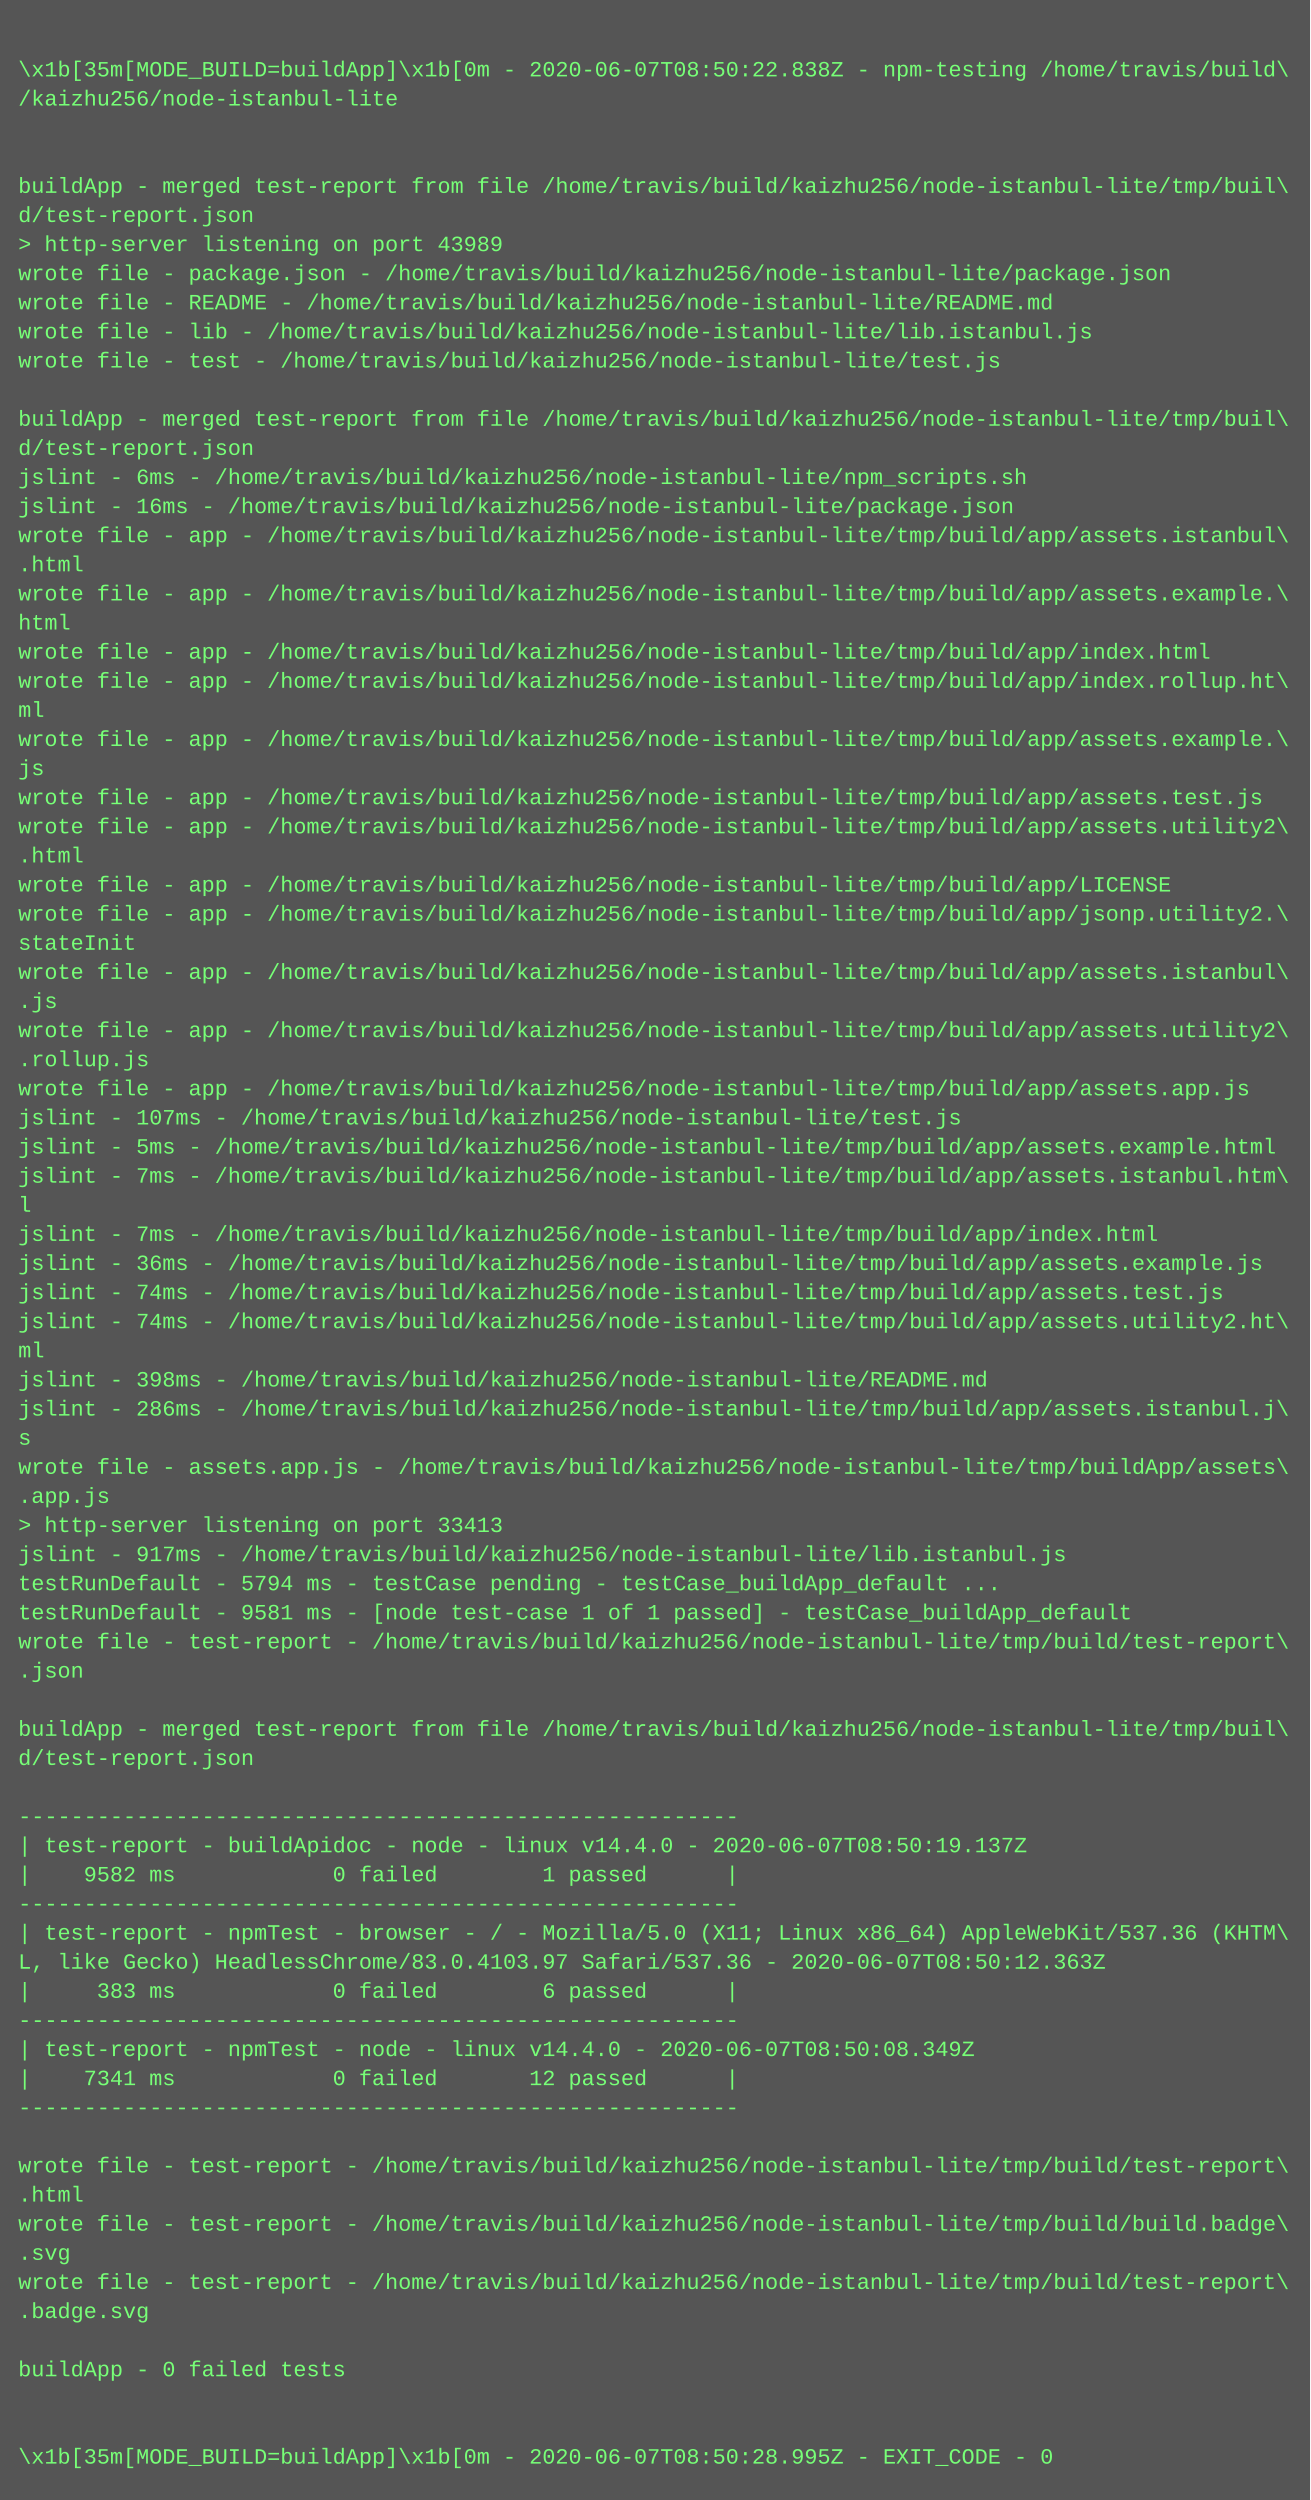
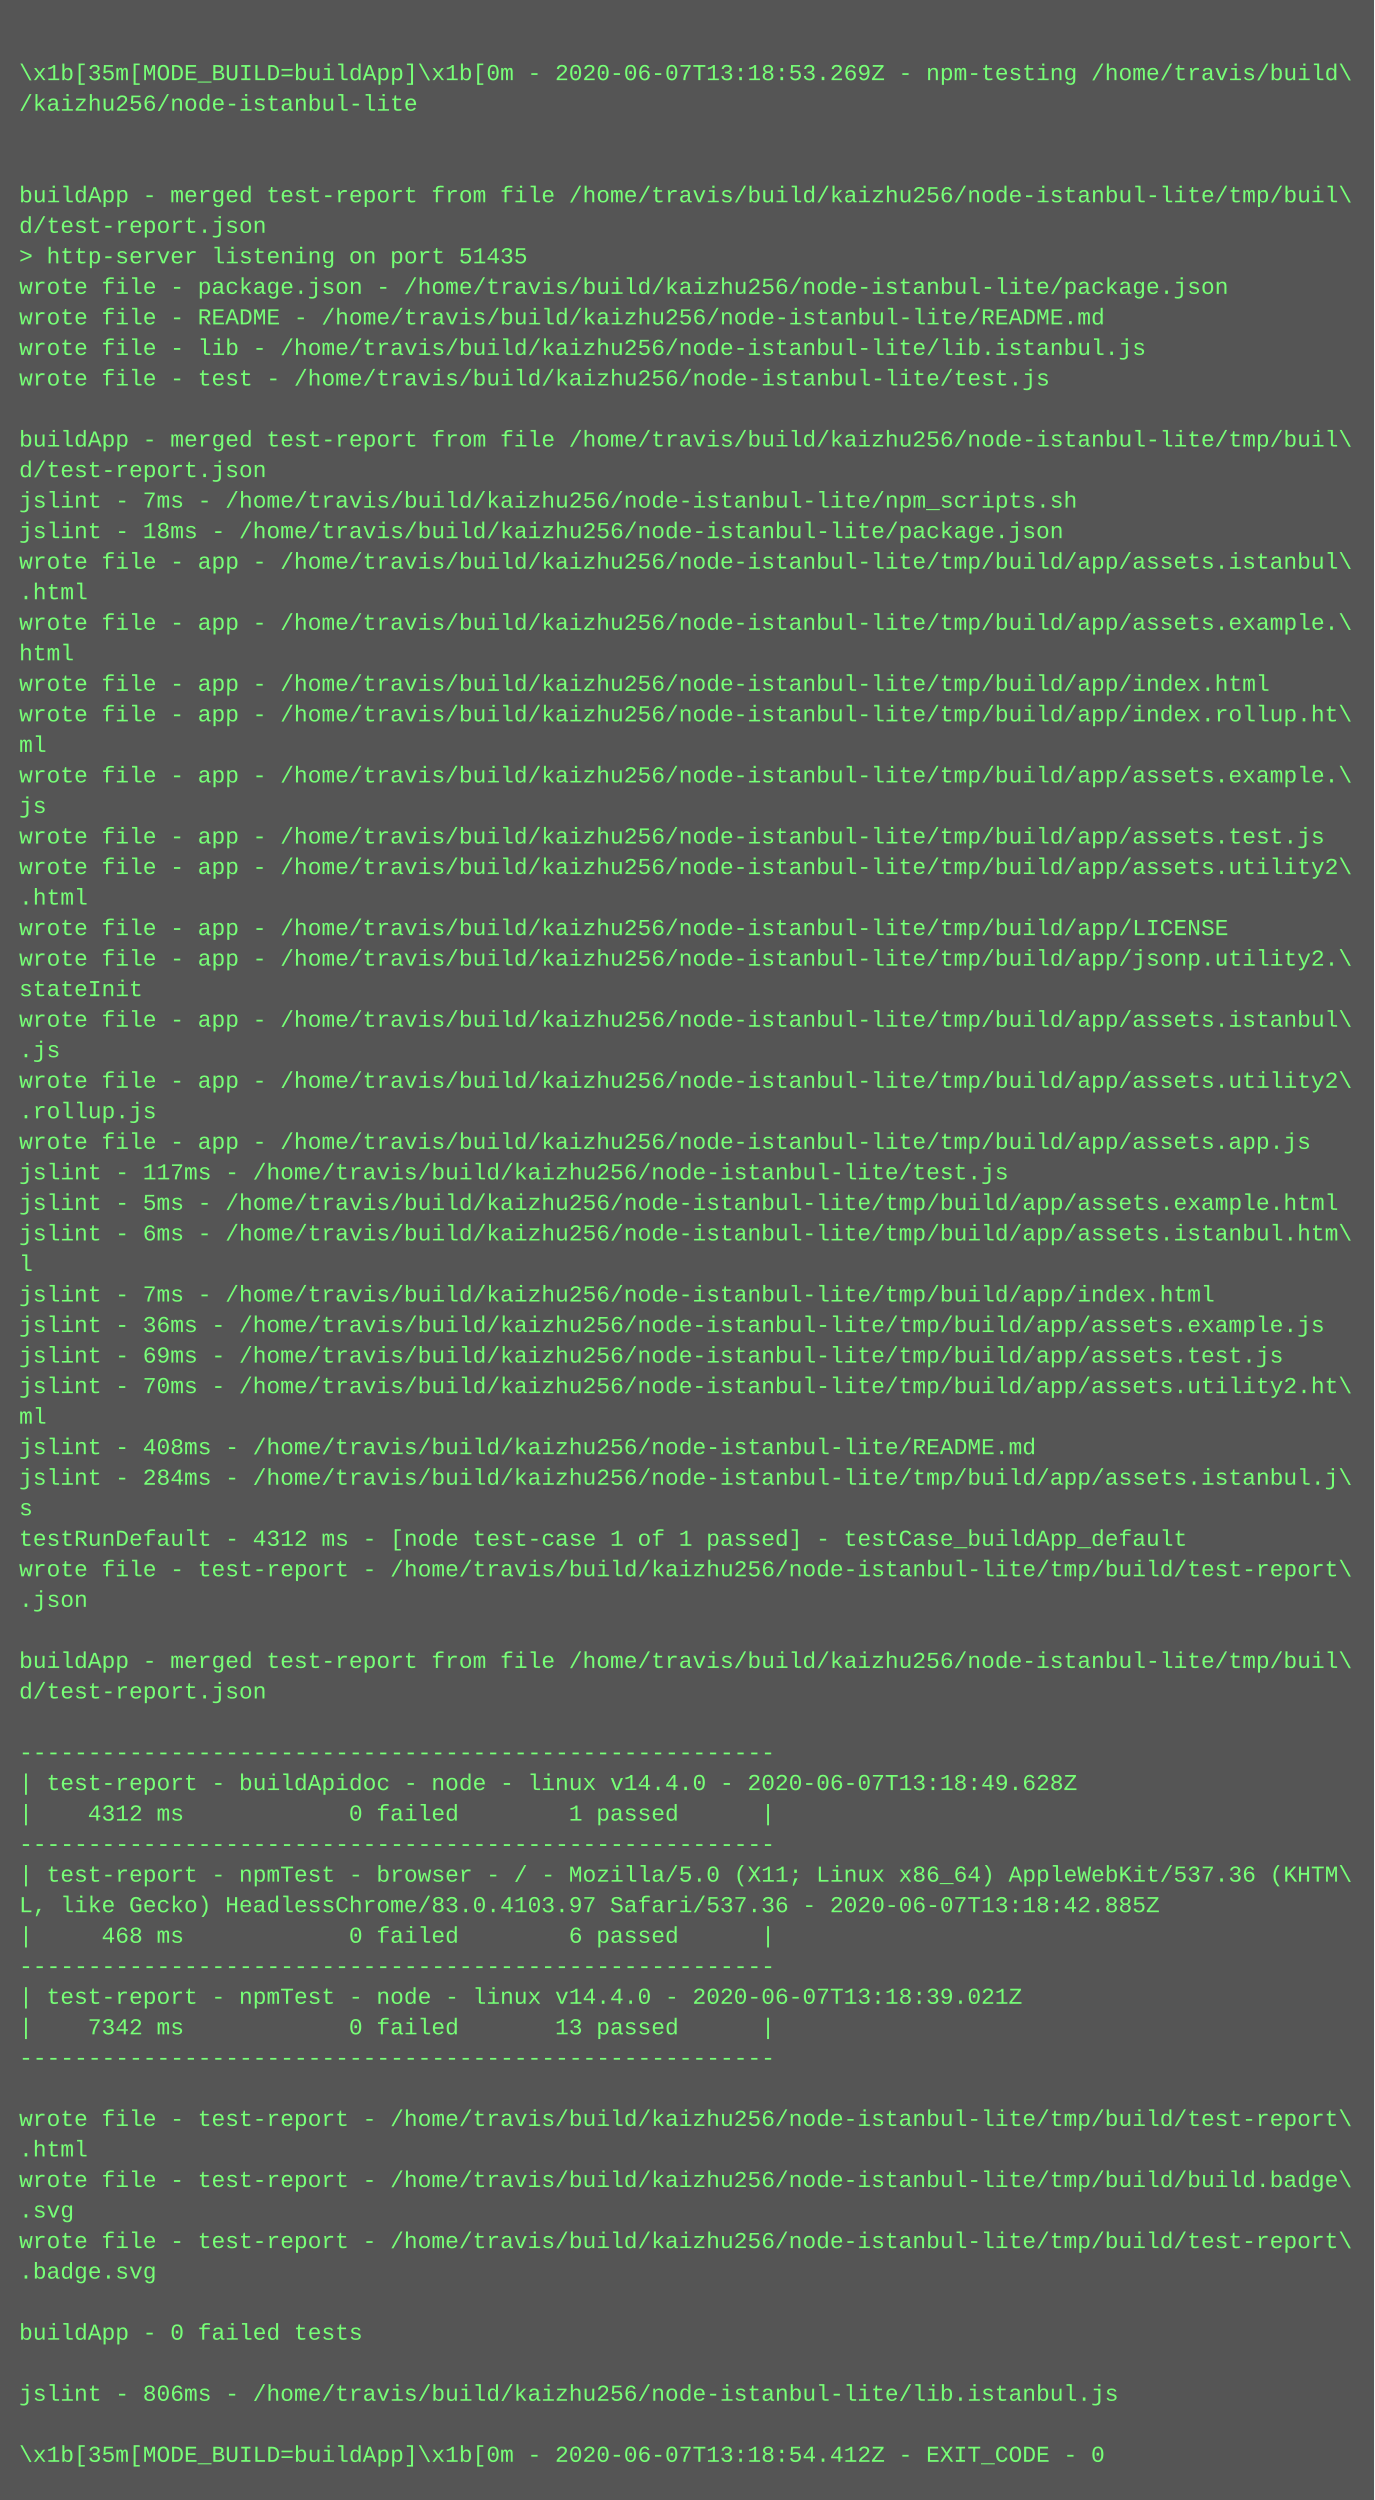
- <svg xmlns="http://www.w3.org/2000/svg" height="1374" width="720">
-   <rect height="1374" fill="#555" width="720" />
+ <svg xmlns="http://www.w3.org/2000/svg" height="1310" width="720">
+   <rect height="1310" fill="#555" width="720" />
  <text fill="#7f7" font-family="Courier New" font-size="12" xml:space="preserve">
    <tspan x="10" y="26" />
-     <tspan x="10" y="42">\x1b[35m[MODE_BUILD=buildApp]\x1b[0m - 2020-06-07T08:50:22.838Z - npm-testing /home/travis/build\</tspan>
+     <tspan x="10" y="42">\x1b[35m[MODE_BUILD=buildApp]\x1b[0m - 2020-06-07T13:18:53.269Z - npm-testing /home/travis/build\</tspan>
    <tspan x="10" y="58">/kaizhu256/node-istanbul-lite</tspan>
    <tspan x="10" y="74" />
    <tspan x="10" y="90" />
    <tspan x="10" y="106">buildApp - merged test-report from file /home/travis/build/kaizhu256/node-istanbul-lite/tmp/buil\</tspan>
    <tspan x="10" y="122">d/test-report.json</tspan>
-     <tspan x="10" y="138">&gt; http-server listening on port 43989</tspan>
+     <tspan x="10" y="138">&gt; http-server listening on port 51435</tspan>
    <tspan x="10" y="154">wrote file - package.json - /home/travis/build/kaizhu256/node-istanbul-lite/package.json</tspan>
    <tspan x="10" y="170">wrote file - README - /home/travis/build/kaizhu256/node-istanbul-lite/README.md</tspan>
    <tspan x="10" y="186">wrote file - lib - /home/travis/build/kaizhu256/node-istanbul-lite/lib.istanbul.js</tspan>
    <tspan x="10" y="202">wrote file - test - /home/travis/build/kaizhu256/node-istanbul-lite/test.js</tspan>
    <tspan x="10" y="218" />
    <tspan x="10" y="234">buildApp - merged test-report from file /home/travis/build/kaizhu256/node-istanbul-lite/tmp/buil\</tspan>
    <tspan x="10" y="250">d/test-report.json</tspan>
-     <tspan x="10" y="266">jslint - 6ms - /home/travis/build/kaizhu256/node-istanbul-lite/npm_scripts.sh</tspan>
-     <tspan x="10" y="282">jslint - 16ms - /home/travis/build/kaizhu256/node-istanbul-lite/package.json</tspan>
+     <tspan x="10" y="266">jslint - 7ms - /home/travis/build/kaizhu256/node-istanbul-lite/npm_scripts.sh</tspan>
+     <tspan x="10" y="282">jslint - 18ms - /home/travis/build/kaizhu256/node-istanbul-lite/package.json</tspan>
    <tspan x="10" y="298">wrote file - app - /home/travis/build/kaizhu256/node-istanbul-lite/tmp/build/app/assets.istanbul\</tspan>
    <tspan x="10" y="314">.html</tspan>
    <tspan x="10" y="330">wrote file - app - /home/travis/build/kaizhu256/node-istanbul-lite/tmp/build/app/assets.example.\</tspan>
    <tspan x="10" y="346">html</tspan>
    <tspan x="10" y="362">wrote file - app - /home/travis/build/kaizhu256/node-istanbul-lite/tmp/build/app/index.html</tspan>
    <tspan x="10" y="378">wrote file - app - /home/travis/build/kaizhu256/node-istanbul-lite/tmp/build/app/index.rollup.ht\</tspan>
    <tspan x="10" y="394">ml</tspan>
    <tspan x="10" y="410">wrote file - app - /home/travis/build/kaizhu256/node-istanbul-lite/tmp/build/app/assets.example.\</tspan>
    <tspan x="10" y="426">js</tspan>
    <tspan x="10" y="442">wrote file - app - /home/travis/build/kaizhu256/node-istanbul-lite/tmp/build/app/assets.test.js</tspan>
    <tspan x="10" y="458">wrote file - app - /home/travis/build/kaizhu256/node-istanbul-lite/tmp/build/app/assets.utility2\</tspan>
    <tspan x="10" y="474">.html</tspan>
    <tspan x="10" y="490">wrote file - app - /home/travis/build/kaizhu256/node-istanbul-lite/tmp/build/app/LICENSE</tspan>
    <tspan x="10" y="506">wrote file - app - /home/travis/build/kaizhu256/node-istanbul-lite/tmp/build/app/jsonp.utility2.\</tspan>
    <tspan x="10" y="522">stateInit</tspan>
    <tspan x="10" y="538">wrote file - app - /home/travis/build/kaizhu256/node-istanbul-lite/tmp/build/app/assets.istanbul\</tspan>
    <tspan x="10" y="554">.js</tspan>
    <tspan x="10" y="570">wrote file - app - /home/travis/build/kaizhu256/node-istanbul-lite/tmp/build/app/assets.utility2\</tspan>
    <tspan x="10" y="586">.rollup.js</tspan>
    <tspan x="10" y="602">wrote file - app - /home/travis/build/kaizhu256/node-istanbul-lite/tmp/build/app/assets.app.js</tspan>
-     <tspan x="10" y="618">jslint - 107ms - /home/travis/build/kaizhu256/node-istanbul-lite/test.js</tspan>
+     <tspan x="10" y="618">jslint - 117ms - /home/travis/build/kaizhu256/node-istanbul-lite/test.js</tspan>
    <tspan x="10" y="634">jslint - 5ms - /home/travis/build/kaizhu256/node-istanbul-lite/tmp/build/app/assets.example.html</tspan>
-     <tspan x="10" y="650">jslint - 7ms - /home/travis/build/kaizhu256/node-istanbul-lite/tmp/build/app/assets.istanbul.htm\</tspan>
+     <tspan x="10" y="650">jslint - 6ms - /home/travis/build/kaizhu256/node-istanbul-lite/tmp/build/app/assets.istanbul.htm\</tspan>
    <tspan x="10" y="666">l</tspan>
    <tspan x="10" y="682">jslint - 7ms - /home/travis/build/kaizhu256/node-istanbul-lite/tmp/build/app/index.html</tspan>
    <tspan x="10" y="698">jslint - 36ms - /home/travis/build/kaizhu256/node-istanbul-lite/tmp/build/app/assets.example.js</tspan>
-     <tspan x="10" y="714">jslint - 74ms - /home/travis/build/kaizhu256/node-istanbul-lite/tmp/build/app/assets.test.js</tspan>
-     <tspan x="10" y="730">jslint - 74ms - /home/travis/build/kaizhu256/node-istanbul-lite/tmp/build/app/assets.utility2.ht\</tspan>
+     <tspan x="10" y="714">jslint - 69ms - /home/travis/build/kaizhu256/node-istanbul-lite/tmp/build/app/assets.test.js</tspan>
+     <tspan x="10" y="730">jslint - 70ms - /home/travis/build/kaizhu256/node-istanbul-lite/tmp/build/app/assets.utility2.ht\</tspan>
    <tspan x="10" y="746">ml</tspan>
-     <tspan x="10" y="762">jslint - 398ms - /home/travis/build/kaizhu256/node-istanbul-lite/README.md</tspan>
-     <tspan x="10" y="778">jslint - 286ms - /home/travis/build/kaizhu256/node-istanbul-lite/tmp/build/app/assets.istanbul.j\</tspan>
+     <tspan x="10" y="762">jslint - 408ms - /home/travis/build/kaizhu256/node-istanbul-lite/README.md</tspan>
+     <tspan x="10" y="778">jslint - 284ms - /home/travis/build/kaizhu256/node-istanbul-lite/tmp/build/app/assets.istanbul.j\</tspan>
    <tspan x="10" y="794">s</tspan>
-     <tspan x="10" y="810">wrote file - assets.app.js - /home/travis/build/kaizhu256/node-istanbul-lite/tmp/buildApp/assets\</tspan>
-     <tspan x="10" y="826">.app.js</tspan>
-     <tspan x="10" y="842">&gt; http-server listening on port 33413</tspan>
-     <tspan x="10" y="858">jslint - 917ms - /home/travis/build/kaizhu256/node-istanbul-lite/lib.istanbul.js</tspan>
-     <tspan x="10" y="874">testRunDefault - 5794 ms - testCase pending - testCase_buildApp_default ...</tspan>
-     <tspan x="10" y="890">testRunDefault - 9581 ms - [node test-case 1 of 1 passed] - testCase_buildApp_default</tspan>
-     <tspan x="10" y="906">wrote file - test-report - /home/travis/build/kaizhu256/node-istanbul-lite/tmp/build/test-report\</tspan>
-     <tspan x="10" y="922">.json</tspan>
-     <tspan x="10" y="938" />
-     <tspan x="10" y="954">buildApp - merged test-report from file /home/travis/build/kaizhu256/node-istanbul-lite/tmp/buil\</tspan>
-     <tspan x="10" y="970">d/test-report.json</tspan>
-     <tspan x="10" y="986" />
-     <tspan x="10" y="1002">-------------------------------------------------------</tspan>
-     <tspan x="10" y="1018">| test-report - buildApidoc - node - linux v14.4.0 - 2020-06-07T08:50:19.137Z</tspan>
-     <tspan x="10" y="1034">|    9582 ms            0 failed        1 passed      |</tspan>
-     <tspan x="10" y="1050">-------------------------------------------------------</tspan>
-     <tspan x="10" y="1066">| test-report - npmTest - browser - / - Mozilla/5.0 (X11; Linux x86_64) AppleWebKit/537.36 (KHTM\</tspan>
-     <tspan x="10" y="1082">L, like Gecko) HeadlessChrome/83.0.4103.97 Safari/537.36 - 2020-06-07T08:50:12.363Z</tspan>
-     <tspan x="10" y="1098">|     383 ms            0 failed        6 passed      |</tspan>
-     <tspan x="10" y="1114">-------------------------------------------------------</tspan>
-     <tspan x="10" y="1130">| test-report - npmTest - node - linux v14.4.0 - 2020-06-07T08:50:08.349Z</tspan>
-     <tspan x="10" y="1146">|    7341 ms            0 failed       12 passed      |</tspan>
-     <tspan x="10" y="1162">-------------------------------------------------------</tspan>
-     <tspan x="10" y="1178" />
-     <tspan x="10" y="1194">wrote file - test-report - /home/travis/build/kaizhu256/node-istanbul-lite/tmp/build/test-report\</tspan>
-     <tspan x="10" y="1210">.html</tspan>
-     <tspan x="10" y="1226">wrote file - test-report - /home/travis/build/kaizhu256/node-istanbul-lite/tmp/build/build.badge\</tspan>
-     <tspan x="10" y="1242">.svg</tspan>
-     <tspan x="10" y="1258">wrote file - test-report - /home/travis/build/kaizhu256/node-istanbul-lite/tmp/build/test-report\</tspan>
-     <tspan x="10" y="1274">.badge.svg</tspan>
-     <tspan x="10" y="1290" />
-     <tspan x="10" y="1306">buildApp - 0 failed tests</tspan>
-     <tspan x="10" y="1322" />
-     <tspan x="10" y="1338" />
-     <tspan x="10" y="1354">\x1b[35m[MODE_BUILD=buildApp]\x1b[0m - 2020-06-07T08:50:28.995Z - EXIT_CODE - 0</tspan>
+     <tspan x="10" y="810">testRunDefault - 4312 ms - [node test-case 1 of 1 passed] - testCase_buildApp_default</tspan>
+     <tspan x="10" y="826">wrote file - test-report - /home/travis/build/kaizhu256/node-istanbul-lite/tmp/build/test-report\</tspan>
+     <tspan x="10" y="842">.json</tspan>
+     <tspan x="10" y="858" />
+     <tspan x="10" y="874">buildApp - merged test-report from file /home/travis/build/kaizhu256/node-istanbul-lite/tmp/buil\</tspan>
+     <tspan x="10" y="890">d/test-report.json</tspan>
+     <tspan x="10" y="906" />
+     <tspan x="10" y="922">-------------------------------------------------------</tspan>
+     <tspan x="10" y="938">| test-report - buildApidoc - node - linux v14.4.0 - 2020-06-07T13:18:49.628Z</tspan>
+     <tspan x="10" y="954">|    4312 ms            0 failed        1 passed      |</tspan>
+     <tspan x="10" y="970">-------------------------------------------------------</tspan>
+     <tspan x="10" y="986">| test-report - npmTest - browser - / - Mozilla/5.0 (X11; Linux x86_64) AppleWebKit/537.36 (KHTM\</tspan>
+     <tspan x="10" y="1002">L, like Gecko) HeadlessChrome/83.0.4103.97 Safari/537.36 - 2020-06-07T13:18:42.885Z</tspan>
+     <tspan x="10" y="1018">|     468 ms            0 failed        6 passed      |</tspan>
+     <tspan x="10" y="1034">-------------------------------------------------------</tspan>
+     <tspan x="10" y="1050">| test-report - npmTest - node - linux v14.4.0 - 2020-06-07T13:18:39.021Z</tspan>
+     <tspan x="10" y="1066">|    7342 ms            0 failed       13 passed      |</tspan>
+     <tspan x="10" y="1082">-------------------------------------------------------</tspan>
+     <tspan x="10" y="1098" />
+     <tspan x="10" y="1114">wrote file - test-report - /home/travis/build/kaizhu256/node-istanbul-lite/tmp/build/test-report\</tspan>
+     <tspan x="10" y="1130">.html</tspan>
+     <tspan x="10" y="1146">wrote file - test-report - /home/travis/build/kaizhu256/node-istanbul-lite/tmp/build/build.badge\</tspan>
+     <tspan x="10" y="1162">.svg</tspan>
+     <tspan x="10" y="1178">wrote file - test-report - /home/travis/build/kaizhu256/node-istanbul-lite/tmp/build/test-report\</tspan>
+     <tspan x="10" y="1194">.badge.svg</tspan>
+     <tspan x="10" y="1210" />
+     <tspan x="10" y="1226">buildApp - 0 failed tests</tspan>
+     <tspan x="10" y="1242" />
+     <tspan x="10" y="1258">jslint - 806ms - /home/travis/build/kaizhu256/node-istanbul-lite/lib.istanbul.js</tspan>
+     <tspan x="10" y="1274" />
+     <tspan x="10" y="1290">\x1b[35m[MODE_BUILD=buildApp]\x1b[0m - 2020-06-07T13:18:54.412Z - EXIT_CODE - 0</tspan>
  </text>
</svg>
